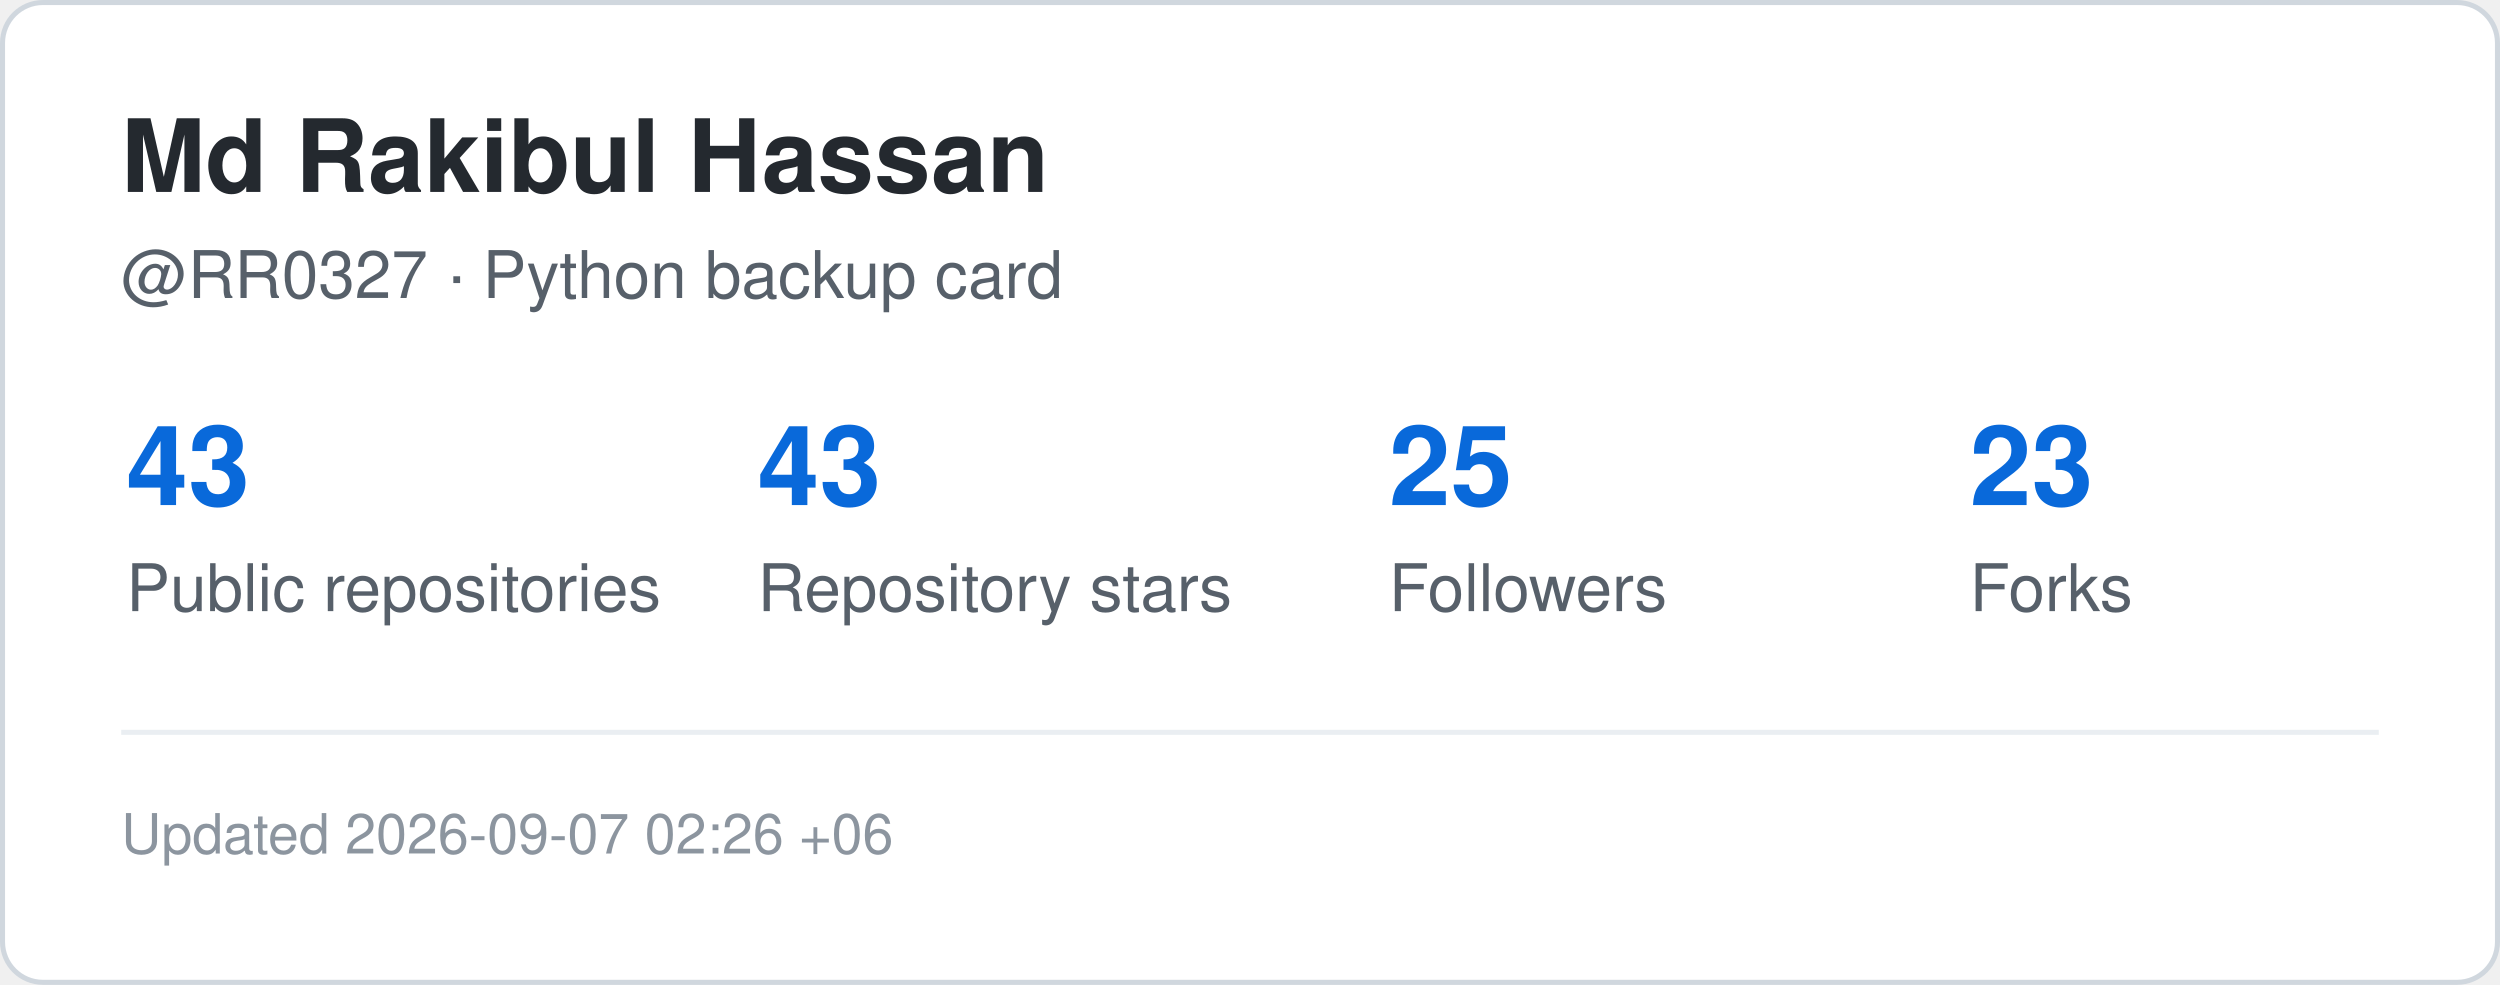
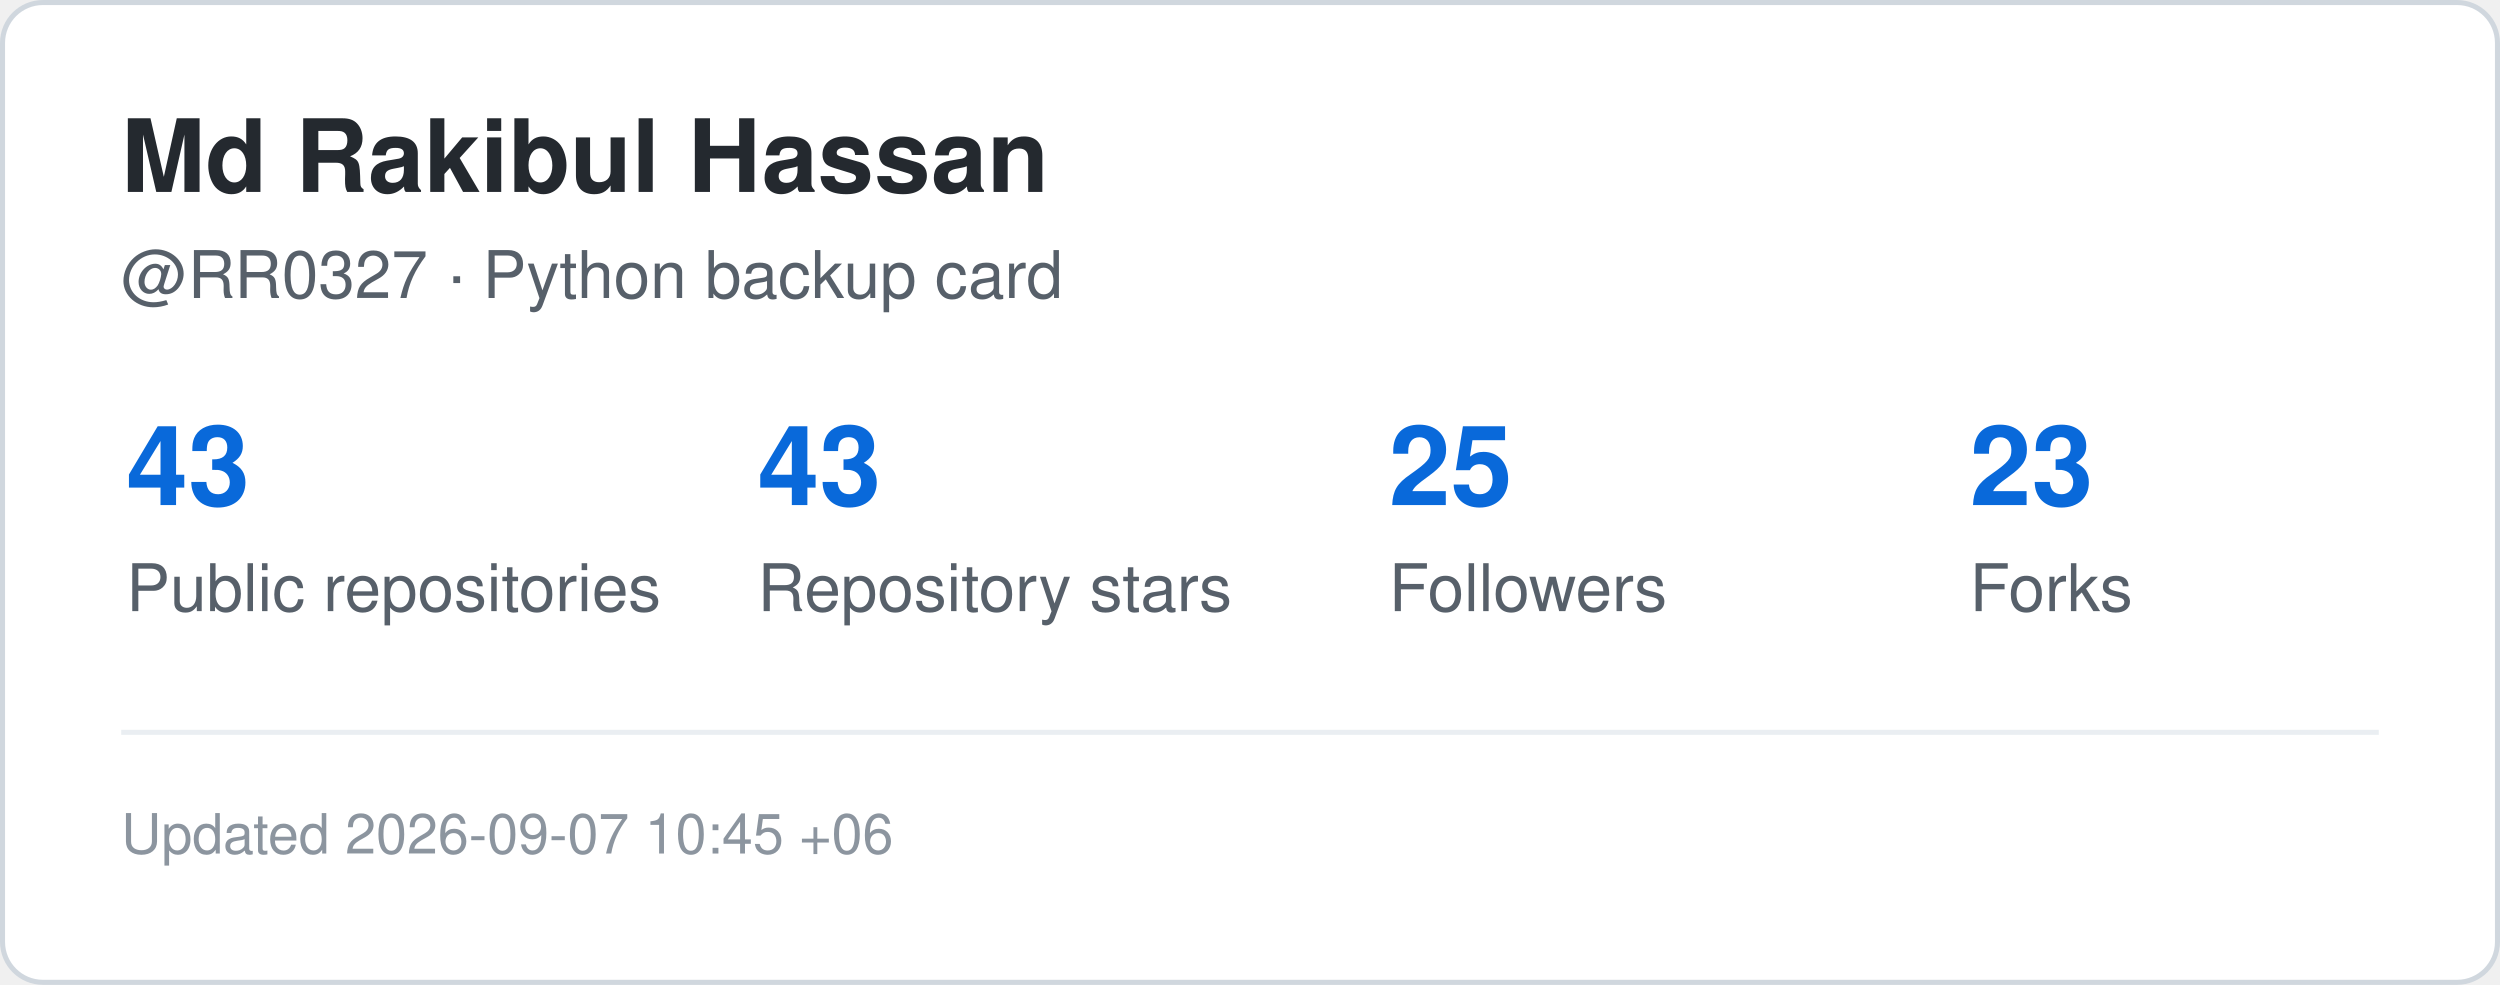
<svg xmlns="http://www.w3.org/2000/svg" width="495" height="195" viewBox="0 0 495 195" role="img" aria-label="GitHub statistics for RR0327">
  <rect x="0.5" y="0.5" width="494" height="194" rx="8" fill="#ffffff" stroke="#d0d7de" />
  <style>
    .title {
      font: 700 20px -apple-system,BlinkMacSystemFont,"Segoe UI",Helvetica,Arial,sans-serif;
      fill: #24292f;
    }
    .label {
      font: 500 13px -apple-system,BlinkMacSystemFont,"Segoe UI",Helvetica,Arial,sans-serif;
      fill: #57606a;
    }
    .value {
      font: 700 22px -apple-system,BlinkMacSystemFont,"Segoe UI",Helvetica,Arial,sans-serif;
      fill: #0969da;
    }
    .small {
      font: 400 11px -apple-system,BlinkMacSystemFont,"Segoe UI",Helvetica,Arial,sans-serif;
      fill: #8c959f;
    }
  </style>
  <text x="24" y="38" class="title">Md Rakibul Hassan</text>
  <text x="24" y="59" class="label">@RR0327 · Python backup card</text>
  <text x="25" y="100" class="value">43</text>
  <text x="25" y="121" class="label">Public repositories</text>
  <text x="150" y="100" class="value">43</text>
  <text x="150" y="121" class="label">Repository stars</text>
  <text x="275" y="100" class="value">25</text>
  <text x="275" y="121" class="label">Followers</text>
  <text x="390" y="100" class="value">23</text>
  <text x="390" y="121" class="label">Forks</text>
  <line x1="24" y1="145" x2="471" y2="145" stroke="#eaeef2" />
  <text x="24" y="169" class="small">
-     Updated 2026-09-07 02:26 +06
+     Updated 2026-09-07 10:45 +06
  </text>
</svg>
